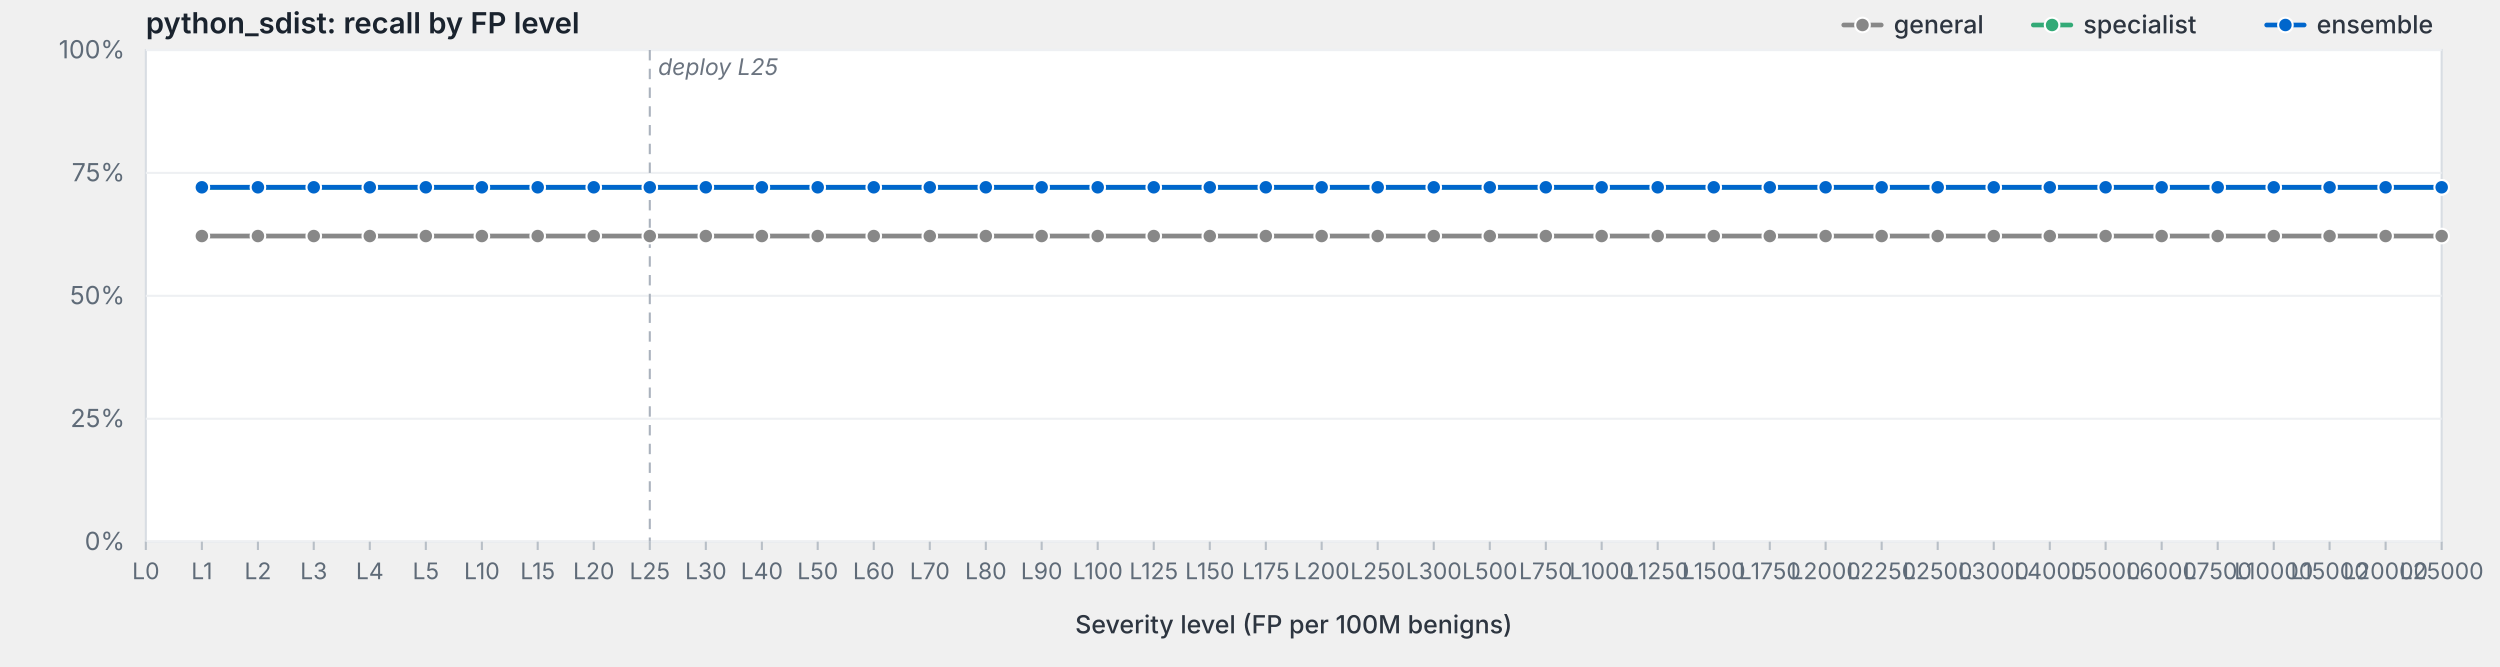
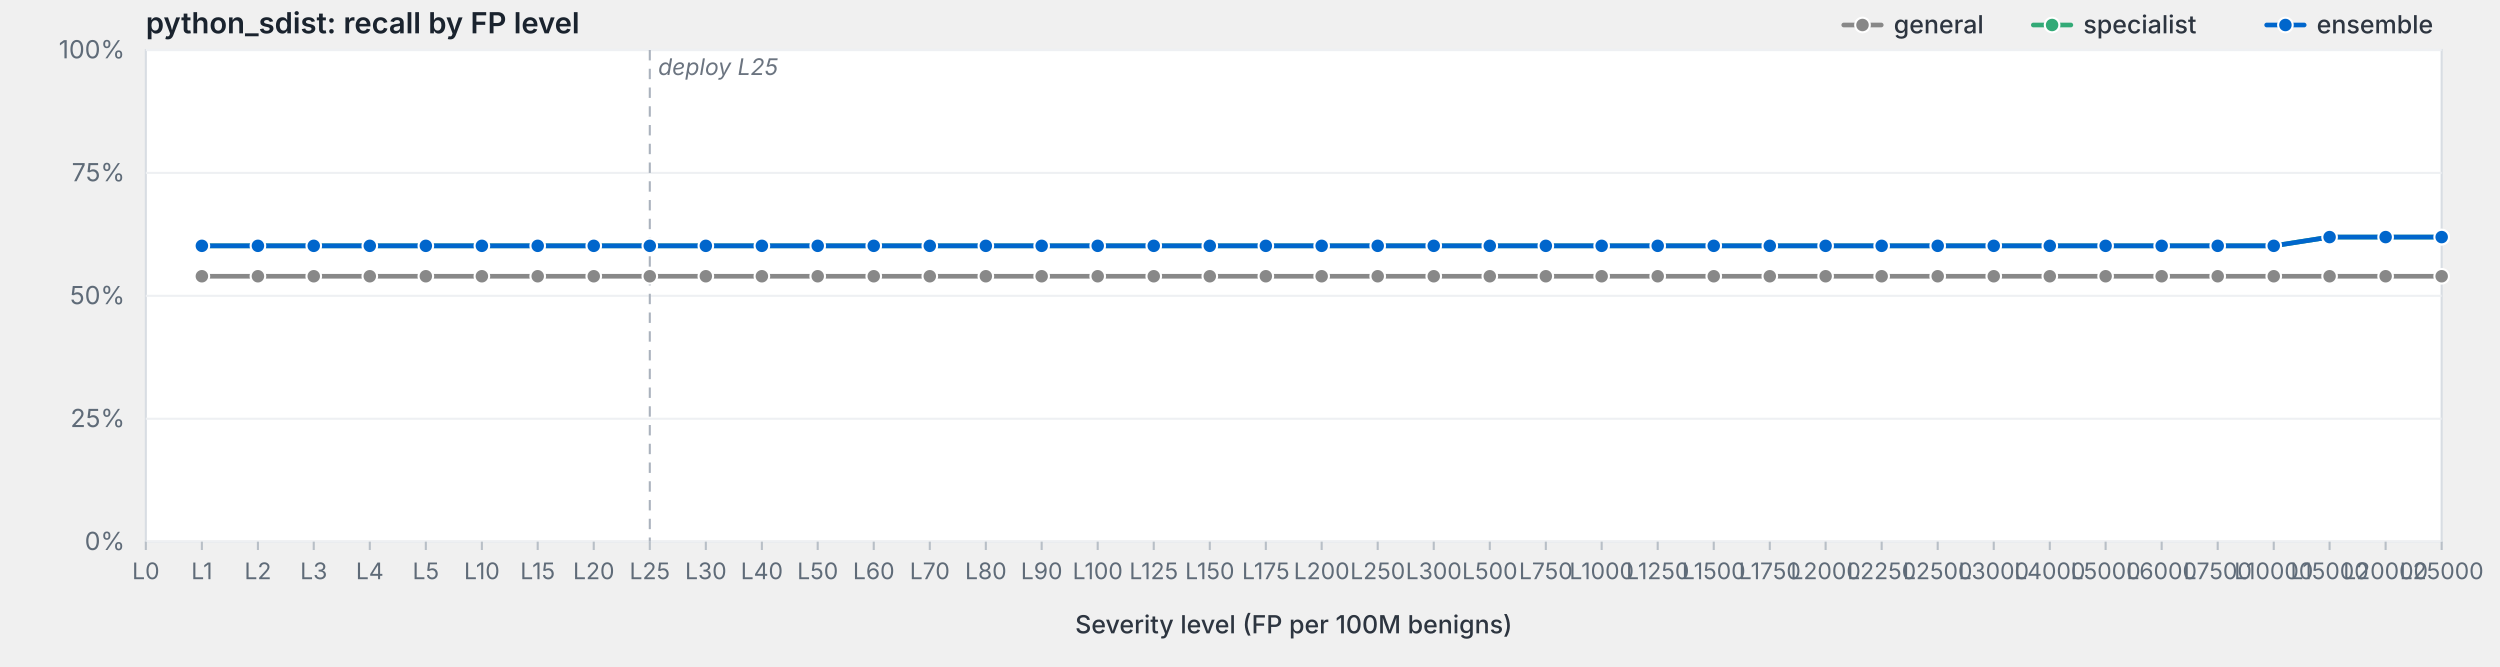
<svg xmlns="http://www.w3.org/2000/svg" viewBox="0 0 1200 320" width="1200" height="320" preserveAspectRatio="xMidYMid meet" role="img" aria-label="python_sdist: recall by FP level">
  <style>svg { background: #fdfdfd; }.frame { fill: #fff; stroke: #d8dde3; stroke-width: 1; }.grid { stroke: #eef0f3; stroke-width: 1; }.tick { stroke: #b8bfc7; stroke-width: 1; }.axis-label { fill: #5f6b78; font-family: -apple-system, BlinkMacSystemFont, "Segoe UI", system-ui, sans-serif; font-size: 12px; }.x-label { fill: #5f6b78; font-family: -apple-system, BlinkMacSystemFont, "Segoe UI", system-ui, sans-serif; font-size: 11px; }.axis-title { fill: #2d3540; font-family: -apple-system, BlinkMacSystemFont, "Segoe UI", system-ui, sans-serif; font-size: 12px; font-weight: 500; }.title { fill: #1a232e; font-family: -apple-system, BlinkMacSystemFont, "Segoe UI", system-ui, sans-serif; font-size: 14px; font-weight: 600; }.deploy-marker { stroke: #aab2bd; stroke-width: 1; stroke-dasharray: 5,4; }.deploy-label { fill: #6b7480; font-family: -apple-system, BlinkMacSystemFont, "Segoe UI", system-ui, sans-serif; font-size: 11px; font-style: italic; }.curve { fill: none; stroke-width: 2.25; stroke-linejoin: round; stroke-linecap: round; }.marker { stroke: #fff; stroke-width: 1; }.legend-text { fill: #2d3540; font-family: -apple-system, BlinkMacSystemFont, "Segoe UI", system-ui, sans-serif; font-size: 12px; font-weight: 500; }</style>
  <text class="title" x="70" y="16">python_sdist: recall by FP level</text>
  <rect class="frame" x="70" y="24" width="1102" height="236" />
  <line class="grid" x1="70" y1="260.0" x2="1172" y2="260.0" />
  <text class="axis-label" x="60" y="264.0" text-anchor="end">0%</text>
  <line class="grid" x1="70" y1="201.0" x2="1172" y2="201.0" />
  <text class="axis-label" x="60" y="205.0" text-anchor="end">25%</text>
  <line class="grid" x1="70" y1="142.0" x2="1172" y2="142.0" />
  <text class="axis-label" x="60" y="146.0" text-anchor="end">50%</text>
  <line class="grid" x1="70" y1="83.0" x2="1172" y2="83.0" />
  <text class="axis-label" x="60" y="87.0" text-anchor="end">75%</text>
  <line class="grid" x1="70" y1="24.0" x2="1172" y2="24.0" />
  <text class="axis-label" x="60" y="28.0" text-anchor="end">100%</text>
  <line class="deploy-marker" x1="311.9" y1="24" x2="311.9" y2="260" />
  <text class="deploy-label" x="315.9" y="36" text-anchor="start">deploy L25</text>
  <line class="tick" x1="70.0" y1="260" x2="70.0" y2="264" />
  <text class="x-label" x="70.0" y="278" text-anchor="middle">L0</text>
  <line class="tick" x1="96.9" y1="260" x2="96.9" y2="264" />
  <text class="x-label" x="96.9" y="278" text-anchor="middle">L1</text>
  <line class="tick" x1="123.8" y1="260" x2="123.8" y2="264" />
  <text class="x-label" x="123.8" y="278" text-anchor="middle">L2</text>
  <line class="tick" x1="150.6" y1="260" x2="150.6" y2="264" />
  <text class="x-label" x="150.6" y="278" text-anchor="middle">L3</text>
  <line class="tick" x1="177.5" y1="260" x2="177.5" y2="264" />
  <text class="x-label" x="177.5" y="278" text-anchor="middle">L4</text>
  <line class="tick" x1="204.4" y1="260" x2="204.4" y2="264" />
  <text class="x-label" x="204.4" y="278" text-anchor="middle">L5</text>
  <line class="tick" x1="231.3" y1="260" x2="231.3" y2="264" />
  <text class="x-label" x="231.3" y="278" text-anchor="middle">L10</text>
  <line class="tick" x1="258.1" y1="260" x2="258.1" y2="264" />
  <text class="x-label" x="258.1" y="278" text-anchor="middle">L15</text>
  <line class="tick" x1="285.0" y1="260" x2="285.0" y2="264" />
  <text class="x-label" x="285.0" y="278" text-anchor="middle">L20</text>
  <line class="tick" x1="311.9" y1="260" x2="311.9" y2="264" />
  <text class="x-label" x="311.9" y="278" text-anchor="middle">L25</text>
  <line class="tick" x1="338.8" y1="260" x2="338.8" y2="264" />
  <text class="x-label" x="338.8" y="278" text-anchor="middle">L30</text>
  <line class="tick" x1="365.7" y1="260" x2="365.7" y2="264" />
  <text class="x-label" x="365.7" y="278" text-anchor="middle">L40</text>
  <line class="tick" x1="392.5" y1="260" x2="392.5" y2="264" />
  <text class="x-label" x="392.5" y="278" text-anchor="middle">L50</text>
  <line class="tick" x1="419.4" y1="260" x2="419.4" y2="264" />
  <text class="x-label" x="419.4" y="278" text-anchor="middle">L60</text>
  <line class="tick" x1="446.3" y1="260" x2="446.3" y2="264" />
  <text class="x-label" x="446.3" y="278" text-anchor="middle">L70</text>
  <line class="tick" x1="473.2" y1="260" x2="473.2" y2="264" />
  <text class="x-label" x="473.2" y="278" text-anchor="middle">L80</text>
  <line class="tick" x1="500.0" y1="260" x2="500.0" y2="264" />
  <text class="x-label" x="500.0" y="278" text-anchor="middle">L90</text>
  <line class="tick" x1="526.9" y1="260" x2="526.9" y2="264" />
  <text class="x-label" x="526.9" y="278" text-anchor="middle">L100</text>
  <line class="tick" x1="553.8" y1="260" x2="553.8" y2="264" />
  <text class="x-label" x="553.8" y="278" text-anchor="middle">L125</text>
  <line class="tick" x1="580.7" y1="260" x2="580.7" y2="264" />
  <text class="x-label" x="580.7" y="278" text-anchor="middle">L150</text>
  <line class="tick" x1="607.6" y1="260" x2="607.6" y2="264" />
  <text class="x-label" x="607.6" y="278" text-anchor="middle">L175</text>
  <line class="tick" x1="634.4" y1="260" x2="634.4" y2="264" />
  <text class="x-label" x="634.4" y="278" text-anchor="middle">L200</text>
  <line class="tick" x1="661.3" y1="260" x2="661.3" y2="264" />
  <text class="x-label" x="661.3" y="278" text-anchor="middle">L250</text>
  <line class="tick" x1="688.2" y1="260" x2="688.2" y2="264" />
  <text class="x-label" x="688.2" y="278" text-anchor="middle">L300</text>
  <line class="tick" x1="715.1" y1="260" x2="715.1" y2="264" />
  <text class="x-label" x="715.1" y="278" text-anchor="middle">L500</text>
  <line class="tick" x1="742.0" y1="260" x2="742.0" y2="264" />
  <text class="x-label" x="742.0" y="278" text-anchor="middle">L750</text>
  <line class="tick" x1="768.8" y1="260" x2="768.8" y2="264" />
  <text class="x-label" x="768.8" y="278" text-anchor="middle">L1000</text>
  <line class="tick" x1="795.7" y1="260" x2="795.7" y2="264" />
  <text class="x-label" x="795.7" y="278" text-anchor="middle">L1250</text>
  <line class="tick" x1="822.6" y1="260" x2="822.6" y2="264" />
  <text class="x-label" x="822.6" y="278" text-anchor="middle">L1500</text>
  <line class="tick" x1="849.5" y1="260" x2="849.5" y2="264" />
  <text class="x-label" x="849.5" y="278" text-anchor="middle">L1750</text>
  <line class="tick" x1="876.3" y1="260" x2="876.3" y2="264" />
  <text class="x-label" x="876.3" y="278" text-anchor="middle">L2000</text>
  <line class="tick" x1="903.2" y1="260" x2="903.2" y2="264" />
  <text class="x-label" x="903.2" y="278" text-anchor="middle">L2250</text>
  <line class="tick" x1="930.1" y1="260" x2="930.1" y2="264" />
  <text class="x-label" x="930.1" y="278" text-anchor="middle">L2500</text>
  <line class="tick" x1="957.0" y1="260" x2="957.0" y2="264" />
  <text class="x-label" x="957.0" y="278" text-anchor="middle">L3000</text>
  <line class="tick" x1="983.9" y1="260" x2="983.9" y2="264" />
  <text class="x-label" x="983.9" y="278" text-anchor="middle">L4000</text>
  <line class="tick" x1="1010.7" y1="260" x2="1010.7" y2="264" />
  <text class="x-label" x="1010.7" y="278" text-anchor="middle">L5000</text>
  <line class="tick" x1="1037.6" y1="260" x2="1037.6" y2="264" />
  <text class="x-label" x="1037.6" y="278" text-anchor="middle">L6000</text>
  <line class="tick" x1="1064.5" y1="260" x2="1064.5" y2="264" />
  <text class="x-label" x="1064.5" y="278" text-anchor="middle">L7500</text>
  <line class="tick" x1="1091.4" y1="260" x2="1091.4" y2="264" />
  <text class="x-label" x="1091.4" y="278" text-anchor="middle">L10000</text>
  <line class="tick" x1="1118.2" y1="260" x2="1118.2" y2="264" />
  <text class="x-label" x="1118.2" y="278" text-anchor="middle">L15000</text>
  <line class="tick" x1="1145.1" y1="260" x2="1145.1" y2="264" />
  <text class="x-label" x="1145.1" y="278" text-anchor="middle">L20000</text>
  <line class="tick" x1="1172.0" y1="260" x2="1172.0" y2="264" />
  <text class="x-label" x="1172.0" y="278" text-anchor="middle">L25000</text>
  <text class="axis-title" x="621.0" y="304" text-anchor="middle">Severity level (FP per 100M benigns)</text>
-   <path class="curve" d="M96.9,113.3 L123.8,113.3 L150.6,113.3 L177.5,113.3 L204.4,113.3 L231.3,113.3 L258.1,113.3 L285.0,113.3 L311.9,113.3 L338.8,113.3 L365.7,113.3 L392.5,113.3 L419.4,113.3 L446.3,113.3 L473.2,113.3 L500.0,113.3 L526.9,113.3 L553.8,113.3 L580.7,113.3 L607.6,113.3 L634.4,113.3 L661.3,113.3 L688.2,113.3 L715.1,113.3 L742.0,113.3 L768.8,113.3 L795.7,113.3 L822.6,113.3 L849.5,113.3 L876.3,113.3 L903.2,113.3 L930.1,113.3 L957.0,113.3 L983.9,113.3 L1010.7,113.3 L1037.6,113.3 L1064.5,113.3 L1091.4,113.3 L1118.2,113.3 L1145.1,113.3 L1172.0,113.3" stroke="#888" />
-   <circle class="marker" cx="96.9" cy="113.3" r="3.5" fill="#888" />
-   <circle class="marker" cx="123.8" cy="113.3" r="3.5" fill="#888" />
-   <circle class="marker" cx="150.6" cy="113.3" r="3.5" fill="#888" />
-   <circle class="marker" cx="177.5" cy="113.3" r="3.5" fill="#888" />
-   <circle class="marker" cx="204.4" cy="113.3" r="3.5" fill="#888" />
-   <circle class="marker" cx="231.3" cy="113.3" r="3.5" fill="#888" />
-   <circle class="marker" cx="258.1" cy="113.3" r="3.5" fill="#888" />
-   <circle class="marker" cx="285.0" cy="113.3" r="3.5" fill="#888" />
-   <circle class="marker" cx="311.9" cy="113.3" r="3.5" fill="#888" />
-   <circle class="marker" cx="338.8" cy="113.3" r="3.5" fill="#888" />
-   <circle class="marker" cx="365.7" cy="113.3" r="3.5" fill="#888" />
-   <circle class="marker" cx="392.5" cy="113.3" r="3.5" fill="#888" />
-   <circle class="marker" cx="419.4" cy="113.3" r="3.5" fill="#888" />
-   <circle class="marker" cx="446.3" cy="113.3" r="3.5" fill="#888" />
-   <circle class="marker" cx="473.2" cy="113.3" r="3.5" fill="#888" />
-   <circle class="marker" cx="500.0" cy="113.3" r="3.5" fill="#888" />
-   <circle class="marker" cx="526.9" cy="113.3" r="3.5" fill="#888" />
-   <circle class="marker" cx="553.8" cy="113.3" r="3.5" fill="#888" />
-   <circle class="marker" cx="580.7" cy="113.3" r="3.5" fill="#888" />
-   <circle class="marker" cx="607.6" cy="113.3" r="3.5" fill="#888" />
-   <circle class="marker" cx="634.4" cy="113.3" r="3.5" fill="#888" />
-   <circle class="marker" cx="661.3" cy="113.3" r="3.5" fill="#888" />
-   <circle class="marker" cx="688.2" cy="113.3" r="3.5" fill="#888" />
-   <circle class="marker" cx="715.1" cy="113.3" r="3.5" fill="#888" />
-   <circle class="marker" cx="742.0" cy="113.3" r="3.5" fill="#888" />
-   <circle class="marker" cx="768.8" cy="113.3" r="3.5" fill="#888" />
-   <circle class="marker" cx="795.7" cy="113.3" r="3.5" fill="#888" />
-   <circle class="marker" cx="822.6" cy="113.3" r="3.5" fill="#888" />
-   <circle class="marker" cx="849.5" cy="113.3" r="3.5" fill="#888" />
-   <circle class="marker" cx="876.3" cy="113.3" r="3.5" fill="#888" />
-   <circle class="marker" cx="903.2" cy="113.3" r="3.5" fill="#888" />
-   <circle class="marker" cx="930.1" cy="113.3" r="3.5" fill="#888" />
-   <circle class="marker" cx="957.0" cy="113.3" r="3.5" fill="#888" />
-   <circle class="marker" cx="983.9" cy="113.3" r="3.5" fill="#888" />
-   <circle class="marker" cx="1010.7" cy="113.3" r="3.5" fill="#888" />
-   <circle class="marker" cx="1037.6" cy="113.3" r="3.5" fill="#888" />
-   <circle class="marker" cx="1064.5" cy="113.3" r="3.5" fill="#888" />
-   <circle class="marker" cx="1091.4" cy="113.3" r="3.5" fill="#888" />
-   <circle class="marker" cx="1118.2" cy="113.3" r="3.5" fill="#888" />
-   <circle class="marker" cx="1145.1" cy="113.3" r="3.5" fill="#888" />
-   <circle class="marker" cx="1172.0" cy="113.3" r="3.5" fill="#888" />
-   <path class="curve" d="M96.9,89.9 L123.8,89.9 L150.6,89.9 L177.5,89.9 L204.4,89.9 L231.3,89.9 L258.1,89.9 L285.0,89.9 L311.9,89.9 L338.8,89.9 L365.7,89.9 L392.5,89.9 L419.4,89.9 L446.3,89.9 L473.2,89.9 L500.0,89.9 L526.9,89.9 L553.8,89.9 L580.7,89.9 L607.6,89.9 L634.4,89.9 L661.3,89.9 L688.2,89.9 L715.1,89.9 L742.0,89.9 L768.8,89.9 L795.7,89.9 L822.6,89.9 L849.5,89.9 L876.3,89.9 L903.2,89.9 L930.1,89.9 L957.0,89.9 L983.9,89.9 L1010.7,89.9 L1037.6,89.9 L1064.5,89.9 L1091.4,89.9 L1118.2,89.9 L1145.1,89.9 L1172.0,89.9" stroke="#3a7" />
-   <circle class="marker" cx="96.9" cy="89.9" r="3.5" fill="#3a7" />
-   <circle class="marker" cx="123.8" cy="89.9" r="3.5" fill="#3a7" />
-   <circle class="marker" cx="150.6" cy="89.9" r="3.5" fill="#3a7" />
-   <circle class="marker" cx="177.5" cy="89.9" r="3.5" fill="#3a7" />
-   <circle class="marker" cx="204.4" cy="89.9" r="3.5" fill="#3a7" />
-   <circle class="marker" cx="231.3" cy="89.9" r="3.5" fill="#3a7" />
-   <circle class="marker" cx="258.1" cy="89.9" r="3.5" fill="#3a7" />
-   <circle class="marker" cx="285.0" cy="89.9" r="3.5" fill="#3a7" />
-   <circle class="marker" cx="311.9" cy="89.9" r="3.5" fill="#3a7" />
-   <circle class="marker" cx="338.8" cy="89.9" r="3.5" fill="#3a7" />
-   <circle class="marker" cx="365.7" cy="89.9" r="3.5" fill="#3a7" />
-   <circle class="marker" cx="392.5" cy="89.9" r="3.5" fill="#3a7" />
-   <circle class="marker" cx="419.4" cy="89.9" r="3.5" fill="#3a7" />
-   <circle class="marker" cx="446.3" cy="89.9" r="3.5" fill="#3a7" />
-   <circle class="marker" cx="473.2" cy="89.9" r="3.5" fill="#3a7" />
-   <circle class="marker" cx="500.0" cy="89.9" r="3.5" fill="#3a7" />
-   <circle class="marker" cx="526.9" cy="89.9" r="3.5" fill="#3a7" />
-   <circle class="marker" cx="553.8" cy="89.9" r="3.5" fill="#3a7" />
-   <circle class="marker" cx="580.7" cy="89.9" r="3.5" fill="#3a7" />
-   <circle class="marker" cx="607.6" cy="89.9" r="3.5" fill="#3a7" />
-   <circle class="marker" cx="634.4" cy="89.9" r="3.5" fill="#3a7" />
-   <circle class="marker" cx="661.3" cy="89.9" r="3.5" fill="#3a7" />
-   <circle class="marker" cx="688.2" cy="89.9" r="3.5" fill="#3a7" />
-   <circle class="marker" cx="715.1" cy="89.9" r="3.5" fill="#3a7" />
-   <circle class="marker" cx="742.0" cy="89.9" r="3.5" fill="#3a7" />
-   <circle class="marker" cx="768.8" cy="89.9" r="3.5" fill="#3a7" />
-   <circle class="marker" cx="795.7" cy="89.9" r="3.5" fill="#3a7" />
-   <circle class="marker" cx="822.6" cy="89.9" r="3.5" fill="#3a7" />
-   <circle class="marker" cx="849.5" cy="89.9" r="3.5" fill="#3a7" />
-   <circle class="marker" cx="876.3" cy="89.9" r="3.5" fill="#3a7" />
-   <circle class="marker" cx="903.2" cy="89.9" r="3.5" fill="#3a7" />
-   <circle class="marker" cx="930.1" cy="89.9" r="3.5" fill="#3a7" />
-   <circle class="marker" cx="957.0" cy="89.9" r="3.5" fill="#3a7" />
-   <circle class="marker" cx="983.9" cy="89.9" r="3.5" fill="#3a7" />
-   <circle class="marker" cx="1010.7" cy="89.9" r="3.5" fill="#3a7" />
-   <circle class="marker" cx="1037.6" cy="89.9" r="3.5" fill="#3a7" />
-   <circle class="marker" cx="1064.5" cy="89.9" r="3.5" fill="#3a7" />
-   <circle class="marker" cx="1091.4" cy="89.9" r="3.5" fill="#3a7" />
-   <circle class="marker" cx="1118.2" cy="89.9" r="3.5" fill="#3a7" />
-   <circle class="marker" cx="1145.1" cy="89.9" r="3.5" fill="#3a7" />
-   <circle class="marker" cx="1172.0" cy="89.9" r="3.5" fill="#3a7" />
-   <path class="curve" d="M96.9,89.9 L123.8,89.9 L150.6,89.9 L177.5,89.9 L204.4,89.9 L231.3,89.9 L258.1,89.9 L285.0,89.9 L311.9,89.9 L338.8,89.9 L365.7,89.9 L392.5,89.9 L419.4,89.9 L446.3,89.9 L473.2,89.9 L500.0,89.9 L526.9,89.9 L553.8,89.9 L580.7,89.9 L607.6,89.9 L634.4,89.9 L661.3,89.9 L688.2,89.9 L715.1,89.9 L742.0,89.9 L768.8,89.9 L795.7,89.9 L822.6,89.9 L849.5,89.9 L876.3,89.9 L903.2,89.9 L930.1,89.9 L957.0,89.9 L983.9,89.9 L1010.7,89.9 L1037.6,89.9 L1064.5,89.9 L1091.4,89.9 L1118.2,89.9 L1145.1,89.9 L1172.0,89.9" stroke="#06c" />
-   <circle class="marker" cx="96.9" cy="89.9" r="3.5" fill="#06c" />
-   <circle class="marker" cx="123.8" cy="89.9" r="3.5" fill="#06c" />
-   <circle class="marker" cx="150.6" cy="89.9" r="3.5" fill="#06c" />
-   <circle class="marker" cx="177.5" cy="89.9" r="3.5" fill="#06c" />
-   <circle class="marker" cx="204.4" cy="89.9" r="3.5" fill="#06c" />
-   <circle class="marker" cx="231.3" cy="89.9" r="3.5" fill="#06c" />
-   <circle class="marker" cx="258.1" cy="89.9" r="3.5" fill="#06c" />
-   <circle class="marker" cx="285.0" cy="89.9" r="3.5" fill="#06c" />
-   <circle class="marker" cx="311.9" cy="89.9" r="3.5" fill="#06c" />
-   <circle class="marker" cx="338.8" cy="89.9" r="3.5" fill="#06c" />
-   <circle class="marker" cx="365.7" cy="89.9" r="3.5" fill="#06c" />
-   <circle class="marker" cx="392.5" cy="89.9" r="3.5" fill="#06c" />
-   <circle class="marker" cx="419.4" cy="89.9" r="3.5" fill="#06c" />
-   <circle class="marker" cx="446.3" cy="89.9" r="3.5" fill="#06c" />
-   <circle class="marker" cx="473.2" cy="89.9" r="3.5" fill="#06c" />
-   <circle class="marker" cx="500.0" cy="89.9" r="3.5" fill="#06c" />
-   <circle class="marker" cx="526.9" cy="89.9" r="3.5" fill="#06c" />
-   <circle class="marker" cx="553.8" cy="89.9" r="3.5" fill="#06c" />
-   <circle class="marker" cx="580.7" cy="89.9" r="3.5" fill="#06c" />
-   <circle class="marker" cx="607.6" cy="89.9" r="3.5" fill="#06c" />
-   <circle class="marker" cx="634.4" cy="89.9" r="3.5" fill="#06c" />
-   <circle class="marker" cx="661.3" cy="89.9" r="3.5" fill="#06c" />
-   <circle class="marker" cx="688.2" cy="89.9" r="3.5" fill="#06c" />
-   <circle class="marker" cx="715.1" cy="89.9" r="3.5" fill="#06c" />
-   <circle class="marker" cx="742.0" cy="89.9" r="3.5" fill="#06c" />
-   <circle class="marker" cx="768.8" cy="89.9" r="3.5" fill="#06c" />
-   <circle class="marker" cx="795.7" cy="89.9" r="3.5" fill="#06c" />
-   <circle class="marker" cx="822.6" cy="89.9" r="3.5" fill="#06c" />
-   <circle class="marker" cx="849.5" cy="89.9" r="3.5" fill="#06c" />
-   <circle class="marker" cx="876.3" cy="89.9" r="3.5" fill="#06c" />
-   <circle class="marker" cx="903.2" cy="89.9" r="3.5" fill="#06c" />
-   <circle class="marker" cx="930.1" cy="89.9" r="3.5" fill="#06c" />
-   <circle class="marker" cx="957.0" cy="89.9" r="3.5" fill="#06c" />
-   <circle class="marker" cx="983.9" cy="89.9" r="3.5" fill="#06c" />
-   <circle class="marker" cx="1010.7" cy="89.9" r="3.5" fill="#06c" />
-   <circle class="marker" cx="1037.6" cy="89.9" r="3.5" fill="#06c" />
-   <circle class="marker" cx="1064.5" cy="89.9" r="3.5" fill="#06c" />
-   <circle class="marker" cx="1091.4" cy="89.9" r="3.5" fill="#06c" />
-   <circle class="marker" cx="1118.2" cy="89.9" r="3.5" fill="#06c" />
-   <circle class="marker" cx="1145.1" cy="89.9" r="3.5" fill="#06c" />
-   <circle class="marker" cx="1172.0" cy="89.9" r="3.5" fill="#06c" />
+   <path class="curve" d="M96.9,132.6 L123.8,132.6 L150.6,132.6 L177.5,132.6 L204.4,132.6 L231.3,132.6 L258.1,132.6 L285.0,132.6 L311.9,132.6 L338.8,132.6 L365.7,132.6 L392.5,132.6 L419.4,132.6 L446.3,132.6 L473.2,132.6 L500.0,132.6 L526.9,132.6 L553.8,132.6 L580.7,132.6 L607.6,132.6 L634.4,132.6 L661.3,132.6 L688.2,132.6 L715.1,132.6 L742.0,132.6 L768.8,132.6 L795.7,132.6 L822.6,132.6 L849.5,132.6 L876.3,132.6 L903.2,132.6 L930.1,132.6 L957.0,132.6 L983.9,132.6 L1010.7,132.6 L1037.6,132.6 L1064.5,132.6 L1091.4,132.6 L1118.2,132.6 L1145.1,132.6 L1172.0,132.6" stroke="#888" />
+   <circle class="marker" cx="96.9" cy="132.6" r="3.5" fill="#888" />
+   <circle class="marker" cx="123.8" cy="132.6" r="3.5" fill="#888" />
+   <circle class="marker" cx="150.6" cy="132.6" r="3.5" fill="#888" />
+   <circle class="marker" cx="177.5" cy="132.6" r="3.5" fill="#888" />
+   <circle class="marker" cx="204.4" cy="132.6" r="3.5" fill="#888" />
+   <circle class="marker" cx="231.3" cy="132.6" r="3.5" fill="#888" />
+   <circle class="marker" cx="258.1" cy="132.6" r="3.5" fill="#888" />
+   <circle class="marker" cx="285.0" cy="132.6" r="3.5" fill="#888" />
+   <circle class="marker" cx="311.9" cy="132.6" r="3.5" fill="#888" />
+   <circle class="marker" cx="338.8" cy="132.6" r="3.5" fill="#888" />
+   <circle class="marker" cx="365.7" cy="132.6" r="3.5" fill="#888" />
+   <circle class="marker" cx="392.5" cy="132.6" r="3.5" fill="#888" />
+   <circle class="marker" cx="419.4" cy="132.6" r="3.5" fill="#888" />
+   <circle class="marker" cx="446.3" cy="132.6" r="3.5" fill="#888" />
+   <circle class="marker" cx="473.2" cy="132.6" r="3.5" fill="#888" />
+   <circle class="marker" cx="500.0" cy="132.6" r="3.5" fill="#888" />
+   <circle class="marker" cx="526.9" cy="132.6" r="3.5" fill="#888" />
+   <circle class="marker" cx="553.8" cy="132.6" r="3.5" fill="#888" />
+   <circle class="marker" cx="580.7" cy="132.6" r="3.5" fill="#888" />
+   <circle class="marker" cx="607.6" cy="132.6" r="3.5" fill="#888" />
+   <circle class="marker" cx="634.4" cy="132.6" r="3.5" fill="#888" />
+   <circle class="marker" cx="661.3" cy="132.6" r="3.5" fill="#888" />
+   <circle class="marker" cx="688.2" cy="132.6" r="3.5" fill="#888" />
+   <circle class="marker" cx="715.1" cy="132.6" r="3.5" fill="#888" />
+   <circle class="marker" cx="742.0" cy="132.6" r="3.5" fill="#888" />
+   <circle class="marker" cx="768.8" cy="132.6" r="3.5" fill="#888" />
+   <circle class="marker" cx="795.7" cy="132.6" r="3.5" fill="#888" />
+   <circle class="marker" cx="822.6" cy="132.6" r="3.5" fill="#888" />
+   <circle class="marker" cx="849.5" cy="132.6" r="3.5" fill="#888" />
+   <circle class="marker" cx="876.3" cy="132.6" r="3.5" fill="#888" />
+   <circle class="marker" cx="903.2" cy="132.6" r="3.5" fill="#888" />
+   <circle class="marker" cx="930.1" cy="132.6" r="3.5" fill="#888" />
+   <circle class="marker" cx="957.0" cy="132.6" r="3.5" fill="#888" />
+   <circle class="marker" cx="983.9" cy="132.6" r="3.5" fill="#888" />
+   <circle class="marker" cx="1010.7" cy="132.6" r="3.5" fill="#888" />
+   <circle class="marker" cx="1037.6" cy="132.6" r="3.5" fill="#888" />
+   <circle class="marker" cx="1064.5" cy="132.6" r="3.5" fill="#888" />
+   <circle class="marker" cx="1091.4" cy="132.6" r="3.5" fill="#888" />
+   <circle class="marker" cx="1118.2" cy="132.6" r="3.5" fill="#888" />
+   <circle class="marker" cx="1145.1" cy="132.6" r="3.5" fill="#888" />
+   <circle class="marker" cx="1172.0" cy="132.6" r="3.5" fill="#888" />
+   <path class="curve" d="M96.9,118.0 L123.8,118.0 L150.6,118.0 L177.5,118.0 L204.4,118.0 L231.3,118.0 L258.1,118.0 L285.0,118.0 L311.9,118.0 L338.8,118.0 L365.7,118.0 L392.5,118.0 L419.4,118.0 L446.3,118.0 L473.2,118.0 L500.0,118.0 L526.9,118.0 L553.8,118.0 L580.7,118.0 L607.6,118.0 L634.4,118.0 L661.3,118.0 L688.2,118.0 L715.1,118.0 L742.0,118.0 L768.8,118.0 L795.7,118.0 L822.6,118.0 L849.5,118.0 L876.3,118.0 L903.2,118.0 L930.1,118.0 L957.0,118.0 L983.9,118.0 L1010.7,118.0 L1037.6,118.0 L1064.5,118.0 L1091.4,118.0 L1118.2,113.8 L1145.1,113.8 L1172.0,113.8" stroke="#3a7" />
+   <circle class="marker" cx="96.9" cy="118.0" r="3.5" fill="#3a7" />
+   <circle class="marker" cx="123.8" cy="118.0" r="3.5" fill="#3a7" />
+   <circle class="marker" cx="150.6" cy="118.0" r="3.5" fill="#3a7" />
+   <circle class="marker" cx="177.5" cy="118.0" r="3.5" fill="#3a7" />
+   <circle class="marker" cx="204.4" cy="118.0" r="3.5" fill="#3a7" />
+   <circle class="marker" cx="231.3" cy="118.0" r="3.5" fill="#3a7" />
+   <circle class="marker" cx="258.1" cy="118.0" r="3.5" fill="#3a7" />
+   <circle class="marker" cx="285.0" cy="118.0" r="3.5" fill="#3a7" />
+   <circle class="marker" cx="311.9" cy="118.0" r="3.5" fill="#3a7" />
+   <circle class="marker" cx="338.8" cy="118.0" r="3.5" fill="#3a7" />
+   <circle class="marker" cx="365.7" cy="118.0" r="3.5" fill="#3a7" />
+   <circle class="marker" cx="392.5" cy="118.0" r="3.5" fill="#3a7" />
+   <circle class="marker" cx="419.4" cy="118.0" r="3.5" fill="#3a7" />
+   <circle class="marker" cx="446.3" cy="118.0" r="3.5" fill="#3a7" />
+   <circle class="marker" cx="473.2" cy="118.0" r="3.5" fill="#3a7" />
+   <circle class="marker" cx="500.0" cy="118.0" r="3.5" fill="#3a7" />
+   <circle class="marker" cx="526.9" cy="118.0" r="3.5" fill="#3a7" />
+   <circle class="marker" cx="553.8" cy="118.0" r="3.5" fill="#3a7" />
+   <circle class="marker" cx="580.7" cy="118.0" r="3.5" fill="#3a7" />
+   <circle class="marker" cx="607.6" cy="118.0" r="3.5" fill="#3a7" />
+   <circle class="marker" cx="634.4" cy="118.0" r="3.5" fill="#3a7" />
+   <circle class="marker" cx="661.3" cy="118.0" r="3.5" fill="#3a7" />
+   <circle class="marker" cx="688.2" cy="118.0" r="3.5" fill="#3a7" />
+   <circle class="marker" cx="715.1" cy="118.0" r="3.5" fill="#3a7" />
+   <circle class="marker" cx="742.0" cy="118.0" r="3.5" fill="#3a7" />
+   <circle class="marker" cx="768.8" cy="118.0" r="3.5" fill="#3a7" />
+   <circle class="marker" cx="795.7" cy="118.0" r="3.5" fill="#3a7" />
+   <circle class="marker" cx="822.6" cy="118.0" r="3.5" fill="#3a7" />
+   <circle class="marker" cx="849.5" cy="118.0" r="3.5" fill="#3a7" />
+   <circle class="marker" cx="876.3" cy="118.0" r="3.5" fill="#3a7" />
+   <circle class="marker" cx="903.2" cy="118.0" r="3.5" fill="#3a7" />
+   <circle class="marker" cx="930.1" cy="118.0" r="3.5" fill="#3a7" />
+   <circle class="marker" cx="957.0" cy="118.0" r="3.5" fill="#3a7" />
+   <circle class="marker" cx="983.9" cy="118.0" r="3.5" fill="#3a7" />
+   <circle class="marker" cx="1010.7" cy="118.0" r="3.5" fill="#3a7" />
+   <circle class="marker" cx="1037.6" cy="118.0" r="3.5" fill="#3a7" />
+   <circle class="marker" cx="1064.5" cy="118.0" r="3.5" fill="#3a7" />
+   <circle class="marker" cx="1091.4" cy="118.0" r="3.5" fill="#3a7" />
+   <circle class="marker" cx="1118.2" cy="113.8" r="3.5" fill="#3a7" />
+   <circle class="marker" cx="1145.1" cy="113.8" r="3.5" fill="#3a7" />
+   <circle class="marker" cx="1172.0" cy="113.8" r="3.5" fill="#3a7" />
+   <path class="curve" d="M96.9,118.0 L123.8,118.0 L150.6,118.0 L177.5,118.0 L204.4,118.0 L231.3,118.0 L258.1,118.0 L285.0,118.0 L311.9,118.0 L338.8,118.0 L365.7,118.0 L392.5,118.0 L419.4,118.0 L446.3,118.0 L473.2,118.0 L500.0,118.0 L526.9,118.0 L553.8,118.0 L580.7,118.0 L607.6,118.0 L634.4,118.0 L661.3,118.0 L688.2,118.0 L715.1,118.0 L742.0,118.0 L768.8,118.0 L795.7,118.0 L822.6,118.0 L849.5,118.0 L876.3,118.0 L903.2,118.0 L930.1,118.0 L957.0,118.0 L983.9,118.0 L1010.7,118.0 L1037.6,118.0 L1064.5,118.0 L1091.4,118.0 L1118.2,113.8 L1145.1,113.8 L1172.0,113.8" stroke="#06c" />
+   <circle class="marker" cx="96.9" cy="118.0" r="3.5" fill="#06c" />
+   <circle class="marker" cx="123.8" cy="118.0" r="3.5" fill="#06c" />
+   <circle class="marker" cx="150.6" cy="118.0" r="3.5" fill="#06c" />
+   <circle class="marker" cx="177.5" cy="118.0" r="3.5" fill="#06c" />
+   <circle class="marker" cx="204.4" cy="118.0" r="3.5" fill="#06c" />
+   <circle class="marker" cx="231.3" cy="118.0" r="3.5" fill="#06c" />
+   <circle class="marker" cx="258.1" cy="118.0" r="3.5" fill="#06c" />
+   <circle class="marker" cx="285.0" cy="118.0" r="3.5" fill="#06c" />
+   <circle class="marker" cx="311.9" cy="118.0" r="3.5" fill="#06c" />
+   <circle class="marker" cx="338.8" cy="118.0" r="3.5" fill="#06c" />
+   <circle class="marker" cx="365.7" cy="118.0" r="3.5" fill="#06c" />
+   <circle class="marker" cx="392.5" cy="118.0" r="3.5" fill="#06c" />
+   <circle class="marker" cx="419.4" cy="118.0" r="3.5" fill="#06c" />
+   <circle class="marker" cx="446.3" cy="118.0" r="3.5" fill="#06c" />
+   <circle class="marker" cx="473.2" cy="118.0" r="3.5" fill="#06c" />
+   <circle class="marker" cx="500.0" cy="118.0" r="3.5" fill="#06c" />
+   <circle class="marker" cx="526.9" cy="118.0" r="3.5" fill="#06c" />
+   <circle class="marker" cx="553.8" cy="118.0" r="3.5" fill="#06c" />
+   <circle class="marker" cx="580.7" cy="118.0" r="3.5" fill="#06c" />
+   <circle class="marker" cx="607.6" cy="118.0" r="3.5" fill="#06c" />
+   <circle class="marker" cx="634.4" cy="118.0" r="3.5" fill="#06c" />
+   <circle class="marker" cx="661.3" cy="118.0" r="3.5" fill="#06c" />
+   <circle class="marker" cx="688.2" cy="118.0" r="3.5" fill="#06c" />
+   <circle class="marker" cx="715.1" cy="118.0" r="3.5" fill="#06c" />
+   <circle class="marker" cx="742.0" cy="118.0" r="3.5" fill="#06c" />
+   <circle class="marker" cx="768.8" cy="118.0" r="3.5" fill="#06c" />
+   <circle class="marker" cx="795.7" cy="118.0" r="3.5" fill="#06c" />
+   <circle class="marker" cx="822.6" cy="118.0" r="3.5" fill="#06c" />
+   <circle class="marker" cx="849.5" cy="118.0" r="3.5" fill="#06c" />
+   <circle class="marker" cx="876.3" cy="118.0" r="3.5" fill="#06c" />
+   <circle class="marker" cx="903.2" cy="118.0" r="3.5" fill="#06c" />
+   <circle class="marker" cx="930.1" cy="118.0" r="3.5" fill="#06c" />
+   <circle class="marker" cx="957.0" cy="118.0" r="3.5" fill="#06c" />
+   <circle class="marker" cx="983.9" cy="118.0" r="3.5" fill="#06c" />
+   <circle class="marker" cx="1010.7" cy="118.0" r="3.5" fill="#06c" />
+   <circle class="marker" cx="1037.6" cy="118.0" r="3.5" fill="#06c" />
+   <circle class="marker" cx="1064.5" cy="118.0" r="3.5" fill="#06c" />
+   <circle class="marker" cx="1091.4" cy="118.0" r="3.5" fill="#06c" />
+   <circle class="marker" cx="1118.2" cy="113.8" r="3.5" fill="#06c" />
+   <circle class="marker" cx="1145.1" cy="113.8" r="3.5" fill="#06c" />
+   <circle class="marker" cx="1172.0" cy="113.8" r="3.5" fill="#06c" />
  <line x1="1088.0" y1="12.0" x2="1106.0" y2="12.0" stroke="#06c" stroke-width="2.25" stroke-linecap="round" />
  <circle cx="1097.0" cy="12.0" r="3.5" fill="#06c" stroke="#fff" stroke-width="1" />
  <text class="legend-text" x="1112.0" y="16.0">ensemble</text>
  <line x1="976.0" y1="12.0" x2="994.0" y2="12.0" stroke="#3a7" stroke-width="2.25" stroke-linecap="round" />
  <circle cx="985.0" cy="12.0" r="3.5" fill="#3a7" stroke="#fff" stroke-width="1" />
  <text class="legend-text" x="1000.0" y="16.0">specialist</text>
  <line x1="885.0" y1="12.0" x2="903.0" y2="12.0" stroke="#888" stroke-width="2.25" stroke-linecap="round" />
  <circle cx="894.0" cy="12.0" r="3.5" fill="#888" stroke="#fff" stroke-width="1" />
  <text class="legend-text" x="909.0" y="16.0">general</text>
</svg>
